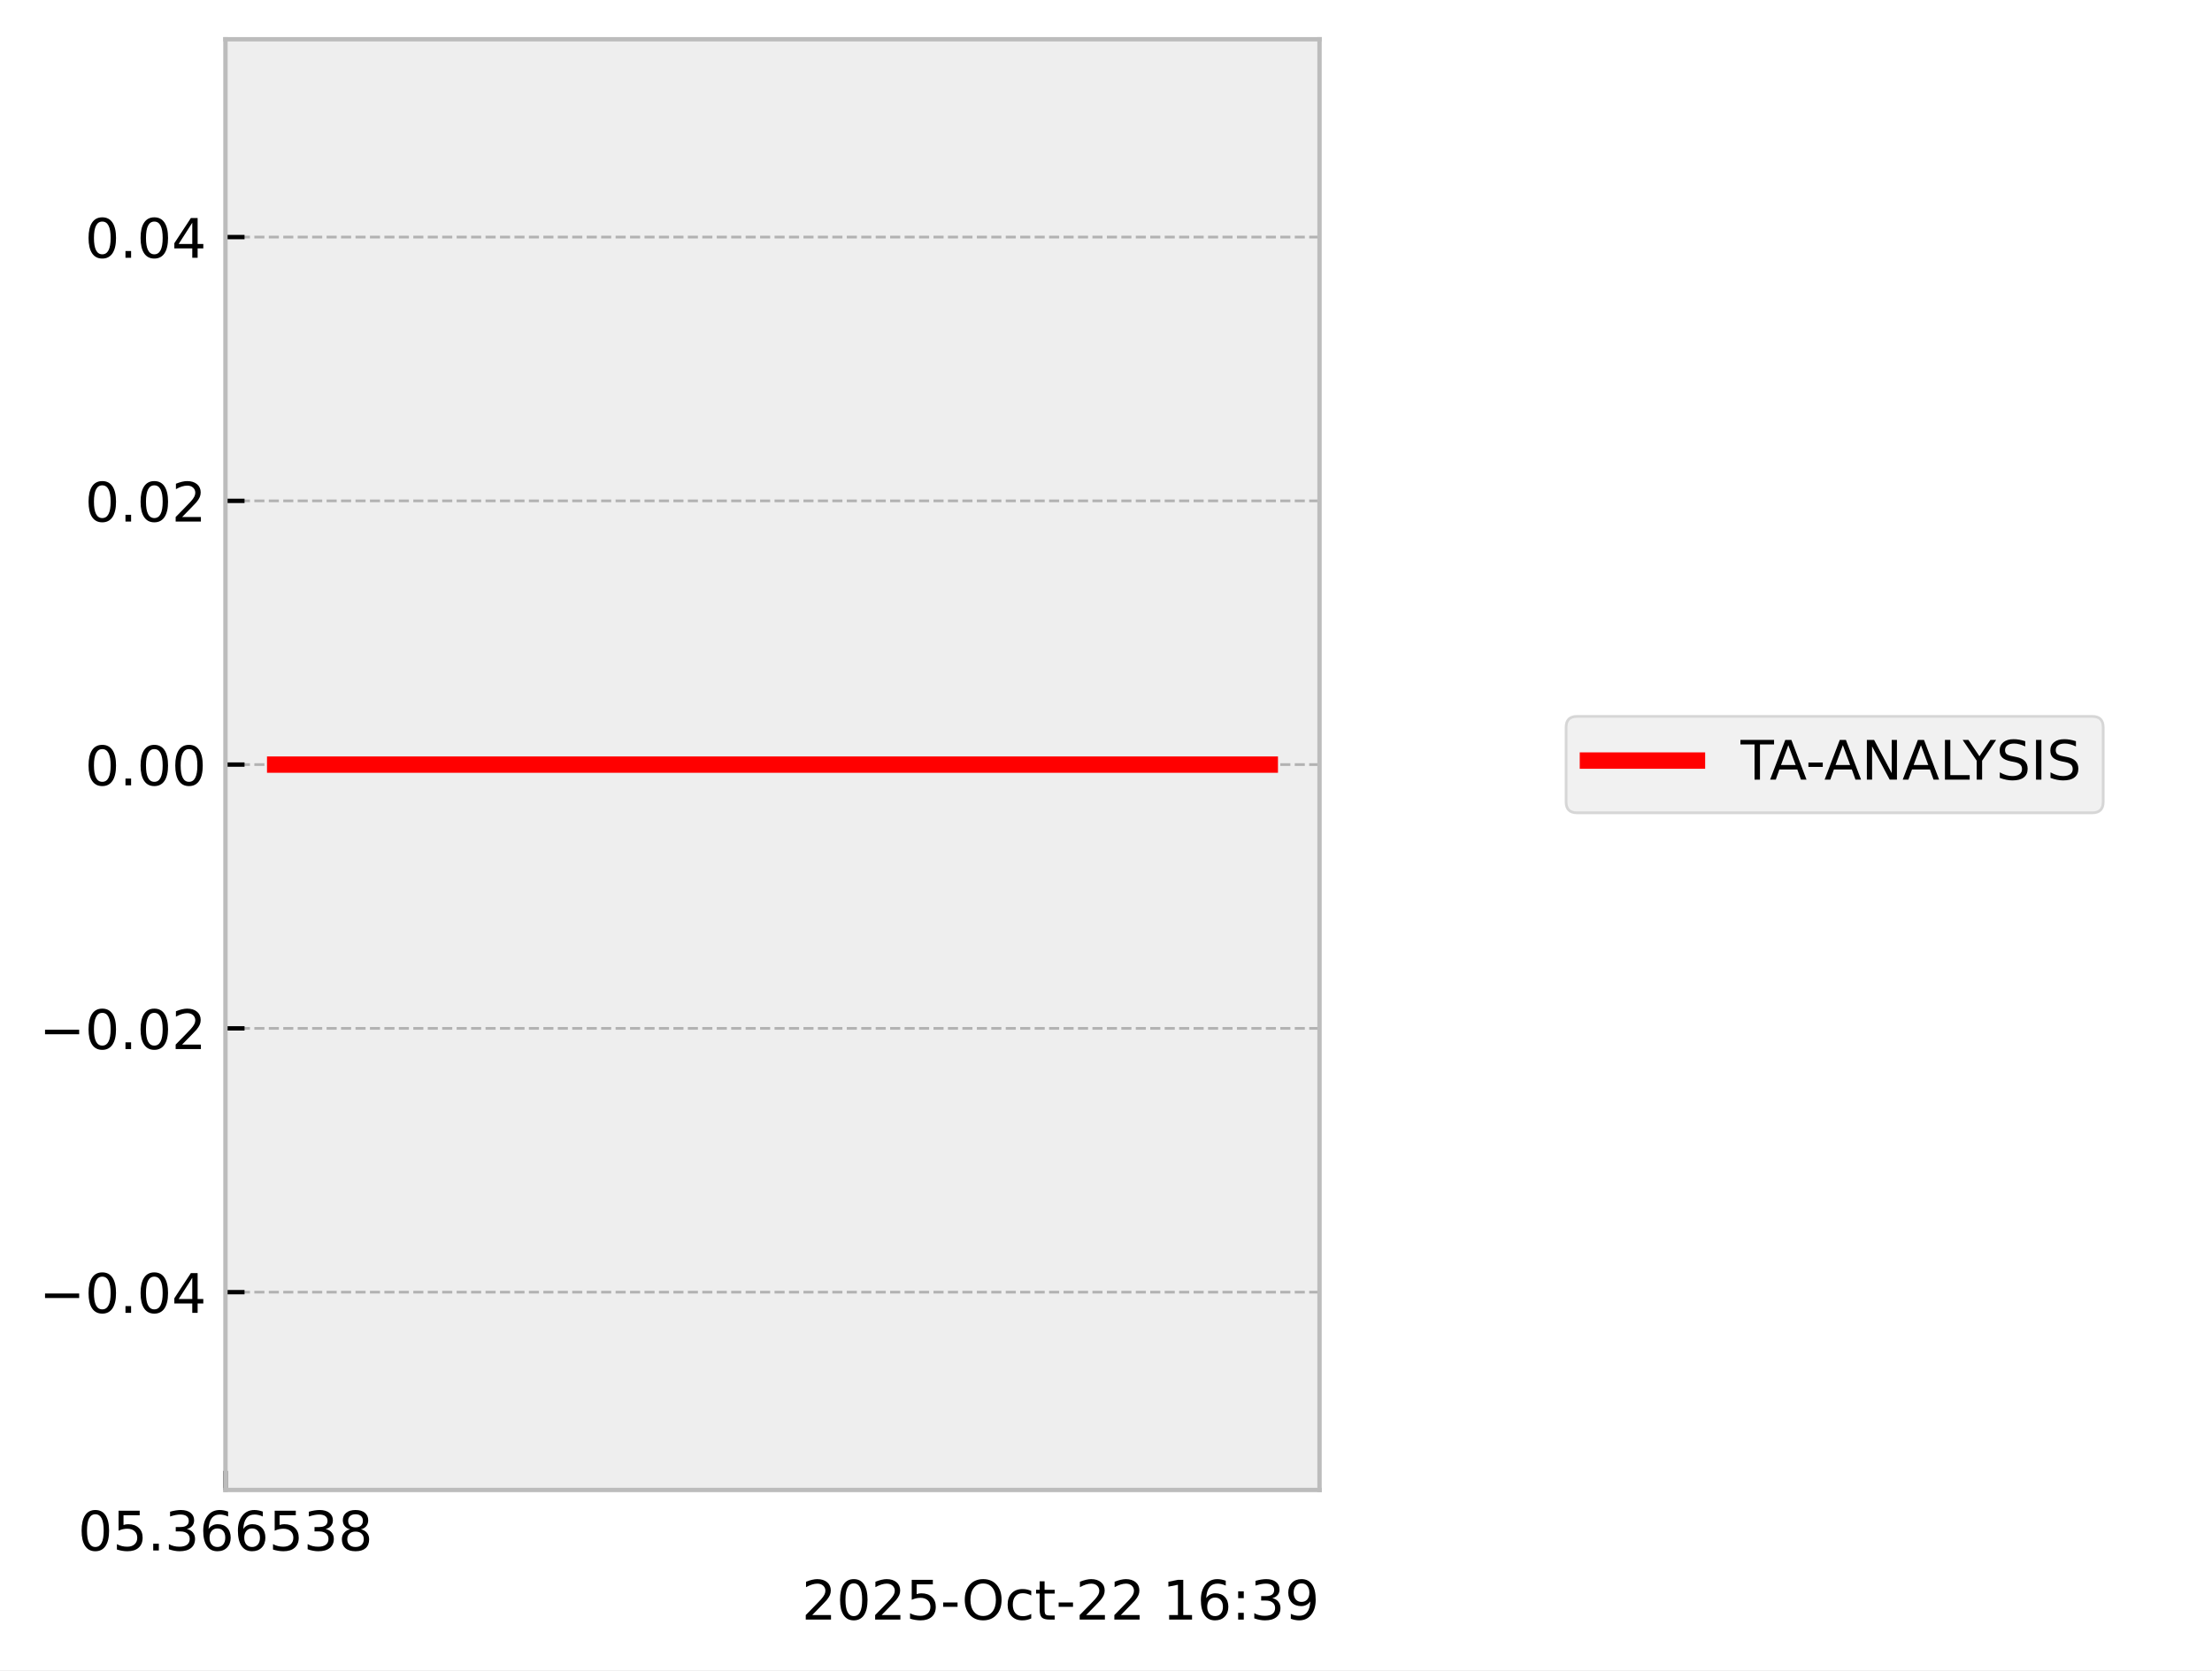
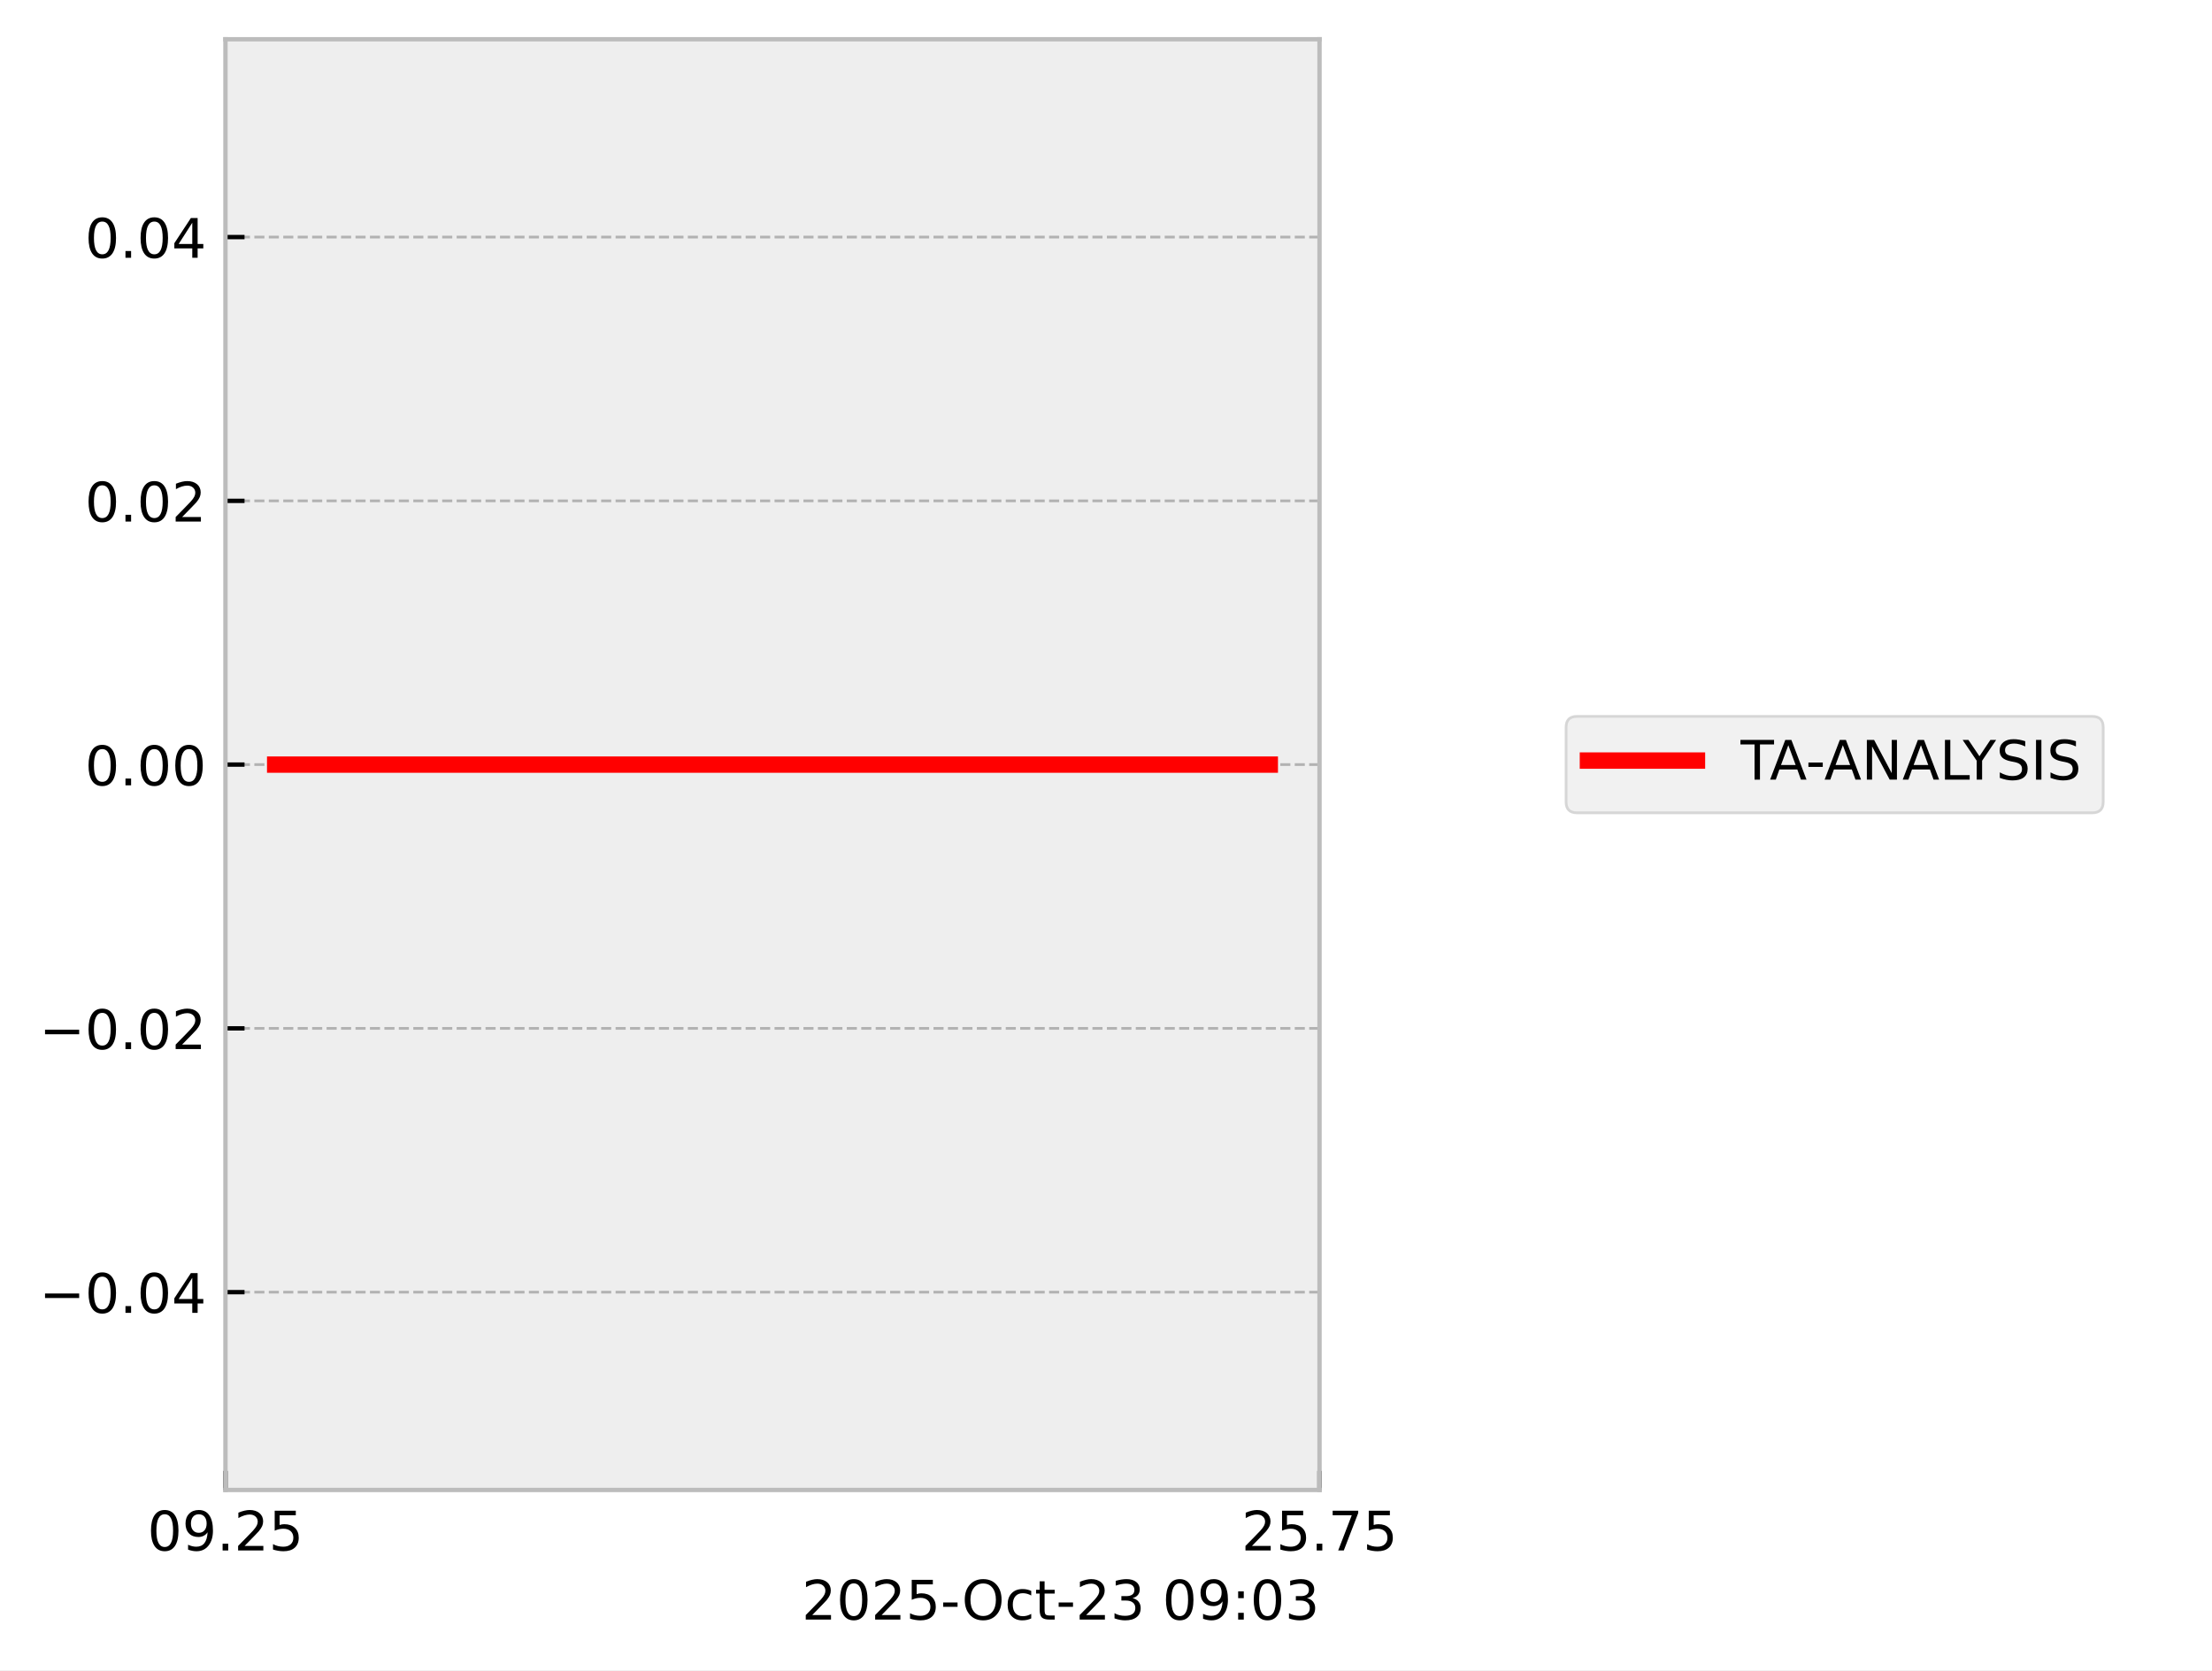
<svg xmlns="http://www.w3.org/2000/svg" xmlns:xlink="http://www.w3.org/1999/xlink" width="405.665pt" height="306.368pt" viewBox="0 0 405.665 306.368" version="1.1">
  <defs>
    <style type="text/css">*{stroke-linejoin: round; stroke-linecap: butt}</style>
  </defs>
  <g id="figure_1">
    <g id="patch_1">
      <path d="M 0 306.368  L 405.665 306.368  L 405.665 0  L 0 0  z " style="fill: #ffffff" />
    </g>
    <g id="axes_1">
      <g id="patch_2">
        <path d="M 41.345 273.312  L 241.991 273.312  L 241.991 7.2  L 41.345 7.2  z " style="fill: #eeeeee" />
      </g>
      <g id="matplotlib.axis_1">
        <g id="xtick_1">
          <g id="line2d_1">
-             <path d="M 41.345 273.312  L 41.345 7.2  " clip-path="url(#p237d6f0e61)" style="fill: none; stroke-dasharray: 1.85,0.8; stroke-dashoffset: 0; stroke: #b2b2b2; stroke-width: 0.5" />
+             <path d="M 41.345 273.312  L 41.345 7.2  " clip-path="url(#p510aab84c3)" style="fill: none; stroke-dasharray: 1.85,0.8; stroke-dashoffset: 0; stroke: #b2b2b2; stroke-width: 0.5" />
          </g>
          <g id="line2d_2">
            <defs>
-               <path id="m613861d709" d="M 0 0  L 0 -3.5  " style="stroke: #000000; stroke-width: 0.8" />
-             </defs>
-             <g>
-               <use xlink:href="#m613861d709" x="41.345" y="273.312" style="stroke: #000000; stroke-width: 0.8" />
+               <path id="m1c2c43815f" d="M 0 0  L 0 -3.5  " style="stroke: #000000; stroke-width: 0.8" />
+             </defs>
+             <g>
+               <use xlink:href="#m1c2c43815f" x="41.345" y="273.312" style="stroke: #000000; stroke-width: 0.8" />
            </g>
          </g>
          <g id="text_1">
-             <g transform="translate(14.30625 284.4104) scale(0.1 -0.1)">
+             <g transform="translate(27.03125 284.4104) scale(0.1 -0.1)">
              <defs>
                <path id="DejaVuSans-30" d="M 2034 4250  Q 1547 4250 1301 3770  Q 1056 3291 1056 2328  Q 1056 1369 1301 889  Q 1547 409 2034 409  Q 2525 409 2770 889  Q 3016 1369 3016 2328  Q 3016 3291 2770 3770  Q 2525 4250 2034 4250  z M 2034 4750  Q 2819 4750 3233 4129  Q 3647 3509 3647 2328  Q 3647 1150 3233 529  Q 2819 -91 2034 -91  Q 1250 -91 836 529  Q 422 1150 422 2328  Q 422 3509 836 4129  Q 1250 4750 2034 4750  z " transform="scale(0.015625)" />
+                 <path id="DejaVuSans-39" d="M 703 97  L 703 672  Q 941 559 1184 500  Q 1428 441 1663 441  Q 2288 441 2617 861  Q 2947 1281 2994 2138  Q 2813 1869 2534 1725  Q 2256 1581 1919 1581  Q 1219 1581 811 2004  Q 403 2428 403 3163  Q 403 3881 828 4315  Q 1253 4750 1959 4750  Q 2769 4750 3195 4129  Q 3622 3509 3622 2328  Q 3622 1225 3098 567  Q 2575 -91 1691 -91  Q 1453 -91 1209 -44  Q 966 3 703 97  z M 1959 2075  Q 2384 2075 2632 2365  Q 2881 2656 2881 3163  Q 2881 3666 2632 3958  Q 2384 4250 1959 4250  Q 1534 4250 1286 3958  Q 1038 3666 1038 3163  Q 1038 2656 1286 2365  Q 1534 2075 1959 2075  z " transform="scale(0.015625)" />
+                 <path id="DejaVuSans-2e" d="M 684 794  L 1344 794  L 1344 0  L 684 0  L 684 794  z " transform="scale(0.015625)" />
+                 <path id="DejaVuSans-32" d="M 1228 531  L 3431 531  L 3431 0  L 469 0  L 469 531  Q 828 903 1448 1529  Q 2069 2156 2228 2338  Q 2531 2678 2651 2914  Q 2772 3150 2772 3378  Q 2772 3750 2511 3984  Q 2250 4219 1831 4219  Q 1534 4219 1204 4116  Q 875 4013 500 3803  L 500 4441  Q 881 4594 1212 4672  Q 1544 4750 1819 4750  Q 2544 4750 2975 4387  Q 3406 4025 3406 3419  Q 3406 3131 3298 2873  Q 3191 2616 2906 2266  Q 2828 2175 2409 1742  Q 1991 1309 1228 531  z " transform="scale(0.015625)" />
                <path id="DejaVuSans-35" d="M 691 4666  L 3169 4666  L 3169 4134  L 1269 4134  L 1269 2991  Q 1406 3038 1543 3061  Q 1681 3084 1819 3084  Q 2600 3084 3056 2656  Q 3513 2228 3513 1497  Q 3513 744 3044 326  Q 2575 -91 1722 -91  Q 1428 -91 1123 -41  Q 819 9 494 109  L 494 744  Q 775 591 1075 516  Q 1375 441 1709 441  Q 2250 441 2565 725  Q 2881 1009 2881 1497  Q 2881 1984 2565 2268  Q 2250 2553 1709 2553  Q 1456 2553 1204 2497  Q 953 2441 691 2322  L 691 4666  z " transform="scale(0.015625)" />
-                 <path id="DejaVuSans-2e" d="M 684 794  L 1344 794  L 1344 0  L 684 0  L 684 794  z " transform="scale(0.015625)" />
-                 <path id="DejaVuSans-33" d="M 2597 2516  Q 3050 2419 3304 2112  Q 3559 1806 3559 1356  Q 3559 666 3084 287  Q 2609 -91 1734 -91  Q 1441 -91 1130 -33  Q 819 25 488 141  L 488 750  Q 750 597 1062 519  Q 1375 441 1716 441  Q 2309 441 2620 675  Q 2931 909 2931 1356  Q 2931 1769 2642 2001  Q 2353 2234 1838 2234  L 1294 2234  L 1294 2753  L 1863 2753  Q 2328 2753 2575 2939  Q 2822 3125 2822 3475  Q 2822 3834 2567 4026  Q 2313 4219 1838 4219  Q 1578 4219 1281 4162  Q 984 4106 628 3988  L 628 4550  Q 988 4650 1302 4700  Q 1616 4750 1894 4750  Q 2613 4750 3031 4423  Q 3450 4097 3450 3541  Q 3450 3153 3228 2886  Q 3006 2619 2597 2516  z " transform="scale(0.015625)" />
-                 <path id="DejaVuSans-36" d="M 2113 2584  Q 1688 2584 1439 2293  Q 1191 2003 1191 1497  Q 1191 994 1439 701  Q 1688 409 2113 409  Q 2538 409 2786 701  Q 3034 994 3034 1497  Q 3034 2003 2786 2293  Q 2538 2584 2113 2584  z M 3366 4563  L 3366 3988  Q 3128 4100 2886 4159  Q 2644 4219 2406 4219  Q 1781 4219 1451 3797  Q 1122 3375 1075 2522  Q 1259 2794 1537 2939  Q 1816 3084 2150 3084  Q 2853 3084 3261 2657  Q 3669 2231 3669 1497  Q 3669 778 3244 343  Q 2819 -91 2113 -91  Q 1303 -91 875 529  Q 447 1150 447 2328  Q 447 3434 972 4092  Q 1497 4750 2381 4750  Q 2619 4750 2861 4703  Q 3103 4656 3366 4563  z " transform="scale(0.015625)" />
-                 <path id="DejaVuSans-38" d="M 2034 2216  Q 1584 2216 1326 1975  Q 1069 1734 1069 1313  Q 1069 891 1326 650  Q 1584 409 2034 409  Q 2484 409 2743 651  Q 3003 894 3003 1313  Q 3003 1734 2745 1975  Q 2488 2216 2034 2216  z M 1403 2484  Q 997 2584 770 2862  Q 544 3141 544 3541  Q 544 4100 942 4425  Q 1341 4750 2034 4750  Q 2731 4750 3128 4425  Q 3525 4100 3525 3541  Q 3525 3141 3298 2862  Q 3072 2584 2669 2484  Q 3125 2378 3379 2068  Q 3634 1759 3634 1313  Q 3634 634 3220 271  Q 2806 -91 2034 -91  Q 1263 -91 848 271  Q 434 634 434 1313  Q 434 1759 690 2068  Q 947 2378 1403 2484  z M 1172 3481  Q 1172 3119 1398 2916  Q 1625 2713 2034 2713  Q 2441 2713 2670 2916  Q 2900 3119 2900 3481  Q 2900 3844 2670 4047  Q 2441 4250 2034 4250  Q 1625 4250 1398 4047  Q 1172 3844 1172 3481  z " transform="scale(0.015625)" />
              </defs>
              <use xlink:href="#DejaVuSans-30" />
+               <use xlink:href="#DejaVuSans-39" transform="translate(63.62305 0)" />
+               <use xlink:href="#DejaVuSans-2e" transform="translate(127.2461 0)" />
+               <use xlink:href="#DejaVuSans-32" transform="translate(159.0332 0)" />
+               <use xlink:href="#DejaVuSans-35" transform="translate(222.6562 0)" />
+             </g>
+           </g>
+         </g>
+         <g id="xtick_2">
+           <g id="line2d_3">
+             <path d="M 241.991 273.312  L 241.991 7.2  " clip-path="url(#p510aab84c3)" style="fill: none; stroke-dasharray: 1.85,0.8; stroke-dashoffset: 0; stroke: #b2b2b2; stroke-width: 0.5" />
+           </g>
+           <g id="line2d_4">
+             <g>
+               <use xlink:href="#m1c2c43815f" x="241.991" y="273.312" style="stroke: #000000; stroke-width: 0.8" />
+             </g>
+           </g>
+           <g id="text_2">
+             <g transform="translate(227.6772 284.4104) scale(0.1 -0.1)">
+               <defs>
+                 <path id="DejaVuSans-37" d="M 525 4666  L 3525 4666  L 3525 4397  L 1831 0  L 1172 0  L 2766 4134  L 525 4134  L 525 4666  z " transform="scale(0.015625)" />
+               </defs>
+               <use xlink:href="#DejaVuSans-32" />
              <use xlink:href="#DejaVuSans-35" transform="translate(63.62305 0)" />
              <use xlink:href="#DejaVuSans-2e" transform="translate(127.2461 0)" />
-               <use xlink:href="#DejaVuSans-33" transform="translate(159.0332 0)" />
-               <use xlink:href="#DejaVuSans-36" transform="translate(222.6562 0)" />
-               <use xlink:href="#DejaVuSans-36" transform="translate(286.2793 0)" />
-               <use xlink:href="#DejaVuSans-35" transform="translate(349.9023 0)" />
-               <use xlink:href="#DejaVuSans-33" transform="translate(413.5254 0)" />
-               <use xlink:href="#DejaVuSans-38" transform="translate(477.1484 0)" />
-             </g>
-           </g>
-         </g>
-         <g id="text_2">
+               <use xlink:href="#DejaVuSans-37" transform="translate(159.0332 0)" />
+               <use xlink:href="#DejaVuSans-35" transform="translate(222.6562 0)" />
+             </g>
+           </g>
+         </g>
+         <g id="text_3">
          <g transform="translate(147.0381 297.0886) scale(0.1 -0.1)">
            <defs>
-               <path id="DejaVuSans-32" d="M 1228 531  L 3431 531  L 3431 0  L 469 0  L 469 531  Q 828 903 1448 1529  Q 2069 2156 2228 2338  Q 2531 2678 2651 2914  Q 2772 3150 2772 3378  Q 2772 3750 2511 3984  Q 2250 4219 1831 4219  Q 1534 4219 1204 4116  Q 875 4013 500 3803  L 500 4441  Q 881 4594 1212 4672  Q 1544 4750 1819 4750  Q 2544 4750 2975 4387  Q 3406 4025 3406 3419  Q 3406 3131 3298 2873  Q 3191 2616 2906 2266  Q 2828 2175 2409 1742  Q 1991 1309 1228 531  z " transform="scale(0.015625)" />
              <path id="DejaVuSans-2d" d="M 313 2009  L 1997 2009  L 1997 1497  L 313 1497  L 313 2009  z " transform="scale(0.015625)" />
              <path id="DejaVuSans-4f" d="M 2522 4238  Q 1834 4238 1429 3725  Q 1025 3213 1025 2328  Q 1025 1447 1429 934  Q 1834 422 2522 422  Q 3209 422 3611 934  Q 4013 1447 4013 2328  Q 4013 3213 3611 3725  Q 3209 4238 2522 4238  z M 2522 4750  Q 3503 4750 4090 4092  Q 4678 3434 4678 2328  Q 4678 1225 4090 567  Q 3503 -91 2522 -91  Q 1538 -91 948 565  Q 359 1222 359 2328  Q 359 3434 948 4092  Q 1538 4750 2522 4750  z " transform="scale(0.015625)" />
              <path id="DejaVuSans-63" d="M 3122 3366  L 3122 2828  Q 2878 2963 2633 3030  Q 2388 3097 2138 3097  Q 1578 3097 1268 2742  Q 959 2388 959 1747  Q 959 1106 1268 751  Q 1578 397 2138 397  Q 2388 397 2633 464  Q 2878 531 3122 666  L 3122 134  Q 2881 22 2623 -34  Q 2366 -91 2075 -91  Q 1284 -91 818 406  Q 353 903 353 1747  Q 353 2603 823 3093  Q 1294 3584 2113 3584  Q 2378 3584 2631 3529  Q 2884 3475 3122 3366  z " transform="scale(0.015625)" />
              <path id="DejaVuSans-74" d="M 1172 4494  L 1172 3500  L 2356 3500  L 2356 3053  L 1172 3053  L 1172 1153  Q 1172 725 1289 603  Q 1406 481 1766 481  L 2356 481  L 2356 0  L 1766 0  Q 1100 0 847 248  Q 594 497 594 1153  L 594 3053  L 172 3053  L 172 3500  L 594 3500  L 594 4494  L 1172 4494  z " transform="scale(0.015625)" />
+               <path id="DejaVuSans-33" d="M 2597 2516  Q 3050 2419 3304 2112  Q 3559 1806 3559 1356  Q 3559 666 3084 287  Q 2609 -91 1734 -91  Q 1441 -91 1130 -33  Q 819 25 488 141  L 488 750  Q 750 597 1062 519  Q 1375 441 1716 441  Q 2309 441 2620 675  Q 2931 909 2931 1356  Q 2931 1769 2642 2001  Q 2353 2234 1838 2234  L 1294 2234  L 1294 2753  L 1863 2753  Q 2328 2753 2575 2939  Q 2822 3125 2822 3475  Q 2822 3834 2567 4026  Q 2313 4219 1838 4219  Q 1578 4219 1281 4162  Q 984 4106 628 3988  L 628 4550  Q 988 4650 1302 4700  Q 1616 4750 1894 4750  Q 2613 4750 3031 4423  Q 3450 4097 3450 3541  Q 3450 3153 3228 2886  Q 3006 2619 2597 2516  z " transform="scale(0.015625)" />
              <path id="DejaVuSans-20" transform="scale(0.015625)" />
-               <path id="DejaVuSans-31" d="M 794 531  L 1825 531  L 1825 4091  L 703 3866  L 703 4441  L 1819 4666  L 2450 4666  L 2450 531  L 3481 531  L 3481 0  L 794 0  L 794 531  z " transform="scale(0.015625)" />
              <path id="DejaVuSans-3a" d="M 750 794  L 1409 794  L 1409 0  L 750 0  L 750 794  z M 750 3309  L 1409 3309  L 1409 2516  L 750 2516  L 750 3309  z " transform="scale(0.015625)" />
-               <path id="DejaVuSans-39" d="M 703 97  L 703 672  Q 941 559 1184 500  Q 1428 441 1663 441  Q 2288 441 2617 861  Q 2947 1281 2994 2138  Q 2813 1869 2534 1725  Q 2256 1581 1919 1581  Q 1219 1581 811 2004  Q 403 2428 403 3163  Q 403 3881 828 4315  Q 1253 4750 1959 4750  Q 2769 4750 3195 4129  Q 3622 3509 3622 2328  Q 3622 1225 3098 567  Q 2575 -91 1691 -91  Q 1453 -91 1209 -44  Q 966 3 703 97  z M 1959 2075  Q 2384 2075 2632 2365  Q 2881 2656 2881 3163  Q 2881 3666 2632 3958  Q 2384 4250 1959 4250  Q 1534 4250 1286 3958  Q 1038 3666 1038 3163  Q 1038 2656 1286 2365  Q 1534 2075 1959 2075  z " transform="scale(0.015625)" />
            </defs>
            <use xlink:href="#DejaVuSans-32" />
            <use xlink:href="#DejaVuSans-30" transform="translate(63.62305 0)" />
            <use xlink:href="#DejaVuSans-32" transform="translate(127.2461 0)" />
            <use xlink:href="#DejaVuSans-35" transform="translate(190.8691 0)" />
            <use xlink:href="#DejaVuSans-2d" transform="translate(254.4922 0)" />
            <use xlink:href="#DejaVuSans-4f" transform="translate(293.3262 0)" />
            <use xlink:href="#DejaVuSans-63" transform="translate(372.0371 0)" />
            <use xlink:href="#DejaVuSans-74" transform="translate(427.0176 0)" />
            <use xlink:href="#DejaVuSans-2d" transform="translate(466.2266 0)" />
            <use xlink:href="#DejaVuSans-32" transform="translate(502.3105 0)" />
-             <use xlink:href="#DejaVuSans-32" transform="translate(565.9336 0)" />
+             <use xlink:href="#DejaVuSans-33" transform="translate(565.9336 0)" />
            <use xlink:href="#DejaVuSans-20" transform="translate(629.5566 0)" />
-             <use xlink:href="#DejaVuSans-31" transform="translate(661.3438 0)" />
-             <use xlink:href="#DejaVuSans-36" transform="translate(724.9668 0)" />
+             <use xlink:href="#DejaVuSans-30" transform="translate(661.3438 0)" />
+             <use xlink:href="#DejaVuSans-39" transform="translate(724.9668 0)" />
            <use xlink:href="#DejaVuSans-3a" transform="translate(788.5898 0)" />
-             <use xlink:href="#DejaVuSans-33" transform="translate(822.2812 0)" />
-             <use xlink:href="#DejaVuSans-39" transform="translate(885.9043 0)" />
+             <use xlink:href="#DejaVuSans-30" transform="translate(822.2812 0)" />
+             <use xlink:href="#DejaVuSans-33" transform="translate(885.9043 0)" />
          </g>
        </g>
      </g>
      <g id="matplotlib.axis_2">
        <g id="ytick_1">
-           <g id="line2d_3">
-             <path d="M 41.345 237.024  L 241.991 237.024  " clip-path="url(#p237d6f0e61)" style="fill: none; stroke-dasharray: 1.85,0.8; stroke-dashoffset: 0; stroke: #b2b2b2; stroke-width: 0.5" />
-           </g>
-           <g id="line2d_4">
-             <defs>
-               <path id="m832bf74c9d" d="M 0 0  L 3.5 0  " style="stroke: #000000; stroke-width: 0.8" />
-             </defs>
-             <g>
-               <use xlink:href="#m832bf74c9d" x="41.345" y="237.024" style="stroke: #000000; stroke-width: 0.8" />
-             </g>
-           </g>
-           <g id="text_3">
+           <g id="line2d_5">
+             <path d="M 41.345 237.024  L 241.991 237.024  " clip-path="url(#p510aab84c3)" style="fill: none; stroke-dasharray: 1.85,0.8; stroke-dashoffset: 0; stroke: #b2b2b2; stroke-width: 0.5" />
+           </g>
+           <g id="line2d_6">
+             <defs>
+               <path id="m46204c0db4" d="M 0 0  L 3.5 0  " style="stroke: #000000; stroke-width: 0.8" />
+             </defs>
+             <g>
+               <use xlink:href="#m46204c0db4" x="41.345" y="237.024" style="stroke: #000000; stroke-width: 0.8" />
+             </g>
+           </g>
+           <g id="text_4">
            <g transform="translate(7.2 240.8232) scale(0.1 -0.1)">
              <defs>
                <path id="DejaVuSans-2212" d="M 678 2272  L 4684 2272  L 4684 1741  L 678 1741  L 678 2272  z " transform="scale(0.015625)" />
                <path id="DejaVuSans-34" d="M 2419 4116  L 825 1625  L 2419 1625  L 2419 4116  z M 2253 4666  L 3047 4666  L 3047 1625  L 3713 1625  L 3713 1100  L 3047 1100  L 3047 0  L 2419 0  L 2419 1100  L 313 1100  L 313 1709  L 2253 4666  z " transform="scale(0.015625)" />
              </defs>
              <use xlink:href="#DejaVuSans-2212" />
              <use xlink:href="#DejaVuSans-30" transform="translate(83.78906 0)" />
              <use xlink:href="#DejaVuSans-2e" transform="translate(147.4121 0)" />
              <use xlink:href="#DejaVuSans-30" transform="translate(179.1992 0)" />
              <use xlink:href="#DejaVuSans-34" transform="translate(242.8223 0)" />
            </g>
          </g>
        </g>
        <g id="ytick_2">
-           <g id="line2d_5">
-             <path d="M 41.345 188.64  L 241.991 188.64  " clip-path="url(#p237d6f0e61)" style="fill: none; stroke-dasharray: 1.85,0.8; stroke-dashoffset: 0; stroke: #b2b2b2; stroke-width: 0.5" />
-           </g>
-           <g id="line2d_6">
-             <g>
-               <use xlink:href="#m832bf74c9d" x="41.345" y="188.64" style="stroke: #000000; stroke-width: 0.8" />
-             </g>
-           </g>
-           <g id="text_4">
+           <g id="line2d_7">
+             <path d="M 41.345 188.64  L 241.991 188.64  " clip-path="url(#p510aab84c3)" style="fill: none; stroke-dasharray: 1.85,0.8; stroke-dashoffset: 0; stroke: #b2b2b2; stroke-width: 0.5" />
+           </g>
+           <g id="line2d_8">
+             <g>
+               <use xlink:href="#m46204c0db4" x="41.345" y="188.64" style="stroke: #000000; stroke-width: 0.8" />
+             </g>
+           </g>
+           <g id="text_5">
            <g transform="translate(7.2 192.4392) scale(0.1 -0.1)">
              <use xlink:href="#DejaVuSans-2212" />
              <use xlink:href="#DejaVuSans-30" transform="translate(83.78906 0)" />
              <use xlink:href="#DejaVuSans-2e" transform="translate(147.4121 0)" />
              <use xlink:href="#DejaVuSans-30" transform="translate(179.1992 0)" />
              <use xlink:href="#DejaVuSans-32" transform="translate(242.8223 0)" />
            </g>
          </g>
        </g>
        <g id="ytick_3">
-           <g id="line2d_7">
-             <path d="M 41.345 140.256  L 241.991 140.256  " clip-path="url(#p237d6f0e61)" style="fill: none; stroke-dasharray: 1.85,0.8; stroke-dashoffset: 0; stroke: #b2b2b2; stroke-width: 0.5" />
-           </g>
-           <g id="line2d_8">
-             <g>
-               <use xlink:href="#m832bf74c9d" x="41.345" y="140.256" style="stroke: #000000; stroke-width: 0.8" />
-             </g>
-           </g>
-           <g id="text_5">
+           <g id="line2d_9">
+             <path d="M 41.345 140.256  L 241.991 140.256  " clip-path="url(#p510aab84c3)" style="fill: none; stroke-dasharray: 1.85,0.8; stroke-dashoffset: 0; stroke: #b2b2b2; stroke-width: 0.5" />
+           </g>
+           <g id="line2d_10">
+             <g>
+               <use xlink:href="#m46204c0db4" x="41.345" y="140.256" style="stroke: #000000; stroke-width: 0.8" />
+             </g>
+           </g>
+           <g id="text_6">
            <g transform="translate(15.57969 144.0552) scale(0.1 -0.1)">
              <use xlink:href="#DejaVuSans-30" />
              <use xlink:href="#DejaVuSans-2e" transform="translate(63.62305 0)" />
              <use xlink:href="#DejaVuSans-30" transform="translate(95.41016 0)" />
              <use xlink:href="#DejaVuSans-30" transform="translate(159.0332 0)" />
            </g>
          </g>
        </g>
        <g id="ytick_4">
-           <g id="line2d_9">
-             <path d="M 41.345 91.872  L 241.991 91.872  " clip-path="url(#p237d6f0e61)" style="fill: none; stroke-dasharray: 1.85,0.8; stroke-dashoffset: 0; stroke: #b2b2b2; stroke-width: 0.5" />
-           </g>
-           <g id="line2d_10">
-             <g>
-               <use xlink:href="#m832bf74c9d" x="41.345" y="91.872" style="stroke: #000000; stroke-width: 0.8" />
-             </g>
-           </g>
-           <g id="text_6">
+           <g id="line2d_11">
+             <path d="M 41.345 91.872  L 241.991 91.872  " clip-path="url(#p510aab84c3)" style="fill: none; stroke-dasharray: 1.85,0.8; stroke-dashoffset: 0; stroke: #b2b2b2; stroke-width: 0.5" />
+           </g>
+           <g id="line2d_12">
+             <g>
+               <use xlink:href="#m46204c0db4" x="41.345" y="91.872" style="stroke: #000000; stroke-width: 0.8" />
+             </g>
+           </g>
+           <g id="text_7">
            <g transform="translate(15.57969 95.67122) scale(0.1 -0.1)">
              <use xlink:href="#DejaVuSans-30" />
              <use xlink:href="#DejaVuSans-2e" transform="translate(63.62305 0)" />
              <use xlink:href="#DejaVuSans-30" transform="translate(95.41016 0)" />
              <use xlink:href="#DejaVuSans-32" transform="translate(159.0332 0)" />
            </g>
          </g>
        </g>
        <g id="ytick_5">
-           <g id="line2d_11">
-             <path d="M 41.345 43.488  L 241.991 43.488  " clip-path="url(#p237d6f0e61)" style="fill: none; stroke-dasharray: 1.85,0.8; stroke-dashoffset: 0; stroke: #b2b2b2; stroke-width: 0.5" />
-           </g>
-           <g id="line2d_12">
-             <g>
-               <use xlink:href="#m832bf74c9d" x="41.345" y="43.488" style="stroke: #000000; stroke-width: 0.8" />
-             </g>
-           </g>
-           <g id="text_7">
+           <g id="line2d_13">
+             <path d="M 41.345 43.488  L 241.991 43.488  " clip-path="url(#p510aab84c3)" style="fill: none; stroke-dasharray: 1.85,0.8; stroke-dashoffset: 0; stroke: #b2b2b2; stroke-width: 0.5" />
+           </g>
+           <g id="line2d_14">
+             <g>
+               <use xlink:href="#m46204c0db4" x="41.345" y="43.488" style="stroke: #000000; stroke-width: 0.8" />
+             </g>
+           </g>
+           <g id="text_8">
            <g transform="translate(15.57969 47.28722) scale(0.1 -0.1)">
              <use xlink:href="#DejaVuSans-30" />
              <use xlink:href="#DejaVuSans-2e" transform="translate(63.62305 0)" />
              <use xlink:href="#DejaVuSans-30" transform="translate(95.41016 0)" />
              <use xlink:href="#DejaVuSans-34" transform="translate(159.0332 0)" />
            </g>
          </g>
        </g>
      </g>
-       <g id="line2d_13">
-         <path d="M 50.466 140.256  L 232.871 140.256  " clip-path="url(#p237d6f0e61)" style="fill: none; stroke: #ff0000; stroke-width: 3; stroke-linecap: square" />
+       <g id="line2d_15">
+         <path d="M 50.466 140.256  L 222.467 140.256  L 232.871 140.256  " clip-path="url(#p510aab84c3)" style="fill: none; stroke: #ff0000; stroke-width: 3; stroke-linecap: square" />
      </g>
      <g id="patch_3">
        <path d="M 41.345 273.312  L 41.345 7.2  " style="fill: none; stroke: #bcbcbc; stroke-width: 0.8; stroke-linejoin: miter; stroke-linecap: square" />
      </g>
      <g id="patch_4">
        <path d="M 241.991 273.312  L 241.991 7.2  " style="fill: none; stroke: #bcbcbc; stroke-width: 0.8; stroke-linejoin: miter; stroke-linecap: square" />
      </g>
      <g id="patch_5">
        <path d="M 41.345 273.312  L 241.991 273.312  " style="fill: none; stroke: #bcbcbc; stroke-width: 0.8; stroke-linejoin: miter; stroke-linecap: square" />
      </g>
      <g id="patch_6">
        <path d="M 41.345 7.2  L 241.991 7.2  " style="fill: none; stroke: #bcbcbc; stroke-width: 0.8; stroke-linejoin: miter; stroke-linecap: square" />
      </g>
    </g>
    <g id="axes_2">
      <g id="legend_1">
        <g id="patch_7">
          <path d="M 289.213 149.095  L 383.709 149.095  Q 385.709 149.095 385.709 147.095  L 385.709 133.417  Q 385.709 131.417 383.709 131.417  L 289.213 131.417  Q 287.213 131.417 287.213 133.417  L 287.213 147.095  Q 287.213 149.095 289.213 149.095  z " style="fill: #eeeeee; opacity: 0.8; stroke: #cccccc; stroke-width: 0.5; stroke-linejoin: miter" />
        </g>
-         <g id="line2d_14">
+         <g id="line2d_16">
          <path d="M 291.213 139.515  L 301.213 139.515  L 311.213 139.515  " style="fill: none; stroke: #ff0000; stroke-width: 3; stroke-linecap: square" />
        </g>
-         <g id="text_8">
+         <g id="text_9">
          <g transform="translate(319.2133 143.0154) scale(0.1 -0.1)">
            <defs>
              <path id="DejaVuSans-54" d="M -19 4666  L 3928 4666  L 3928 4134  L 2272 4134  L 2272 0  L 1638 0  L 1638 4134  L -19 4134  L -19 4666  z " transform="scale(0.015625)" />
              <path id="DejaVuSans-41" d="M 2188 4044  L 1331 1722  L 3047 1722  L 2188 4044  z M 1831 4666  L 2547 4666  L 4325 0  L 3669 0  L 3244 1197  L 1141 1197  L 716 0  L 50 0  L 1831 4666  z " transform="scale(0.015625)" />
              <path id="DejaVuSans-4e" d="M 628 4666  L 1478 4666  L 3547 763  L 3547 4666  L 4159 4666  L 4159 0  L 3309 0  L 1241 3903  L 1241 0  L 628 0  L 628 4666  z " transform="scale(0.015625)" />
              <path id="DejaVuSans-4c" d="M 628 4666  L 1259 4666  L 1259 531  L 3531 531  L 3531 0  L 628 0  L 628 4666  z " transform="scale(0.015625)" />
              <path id="DejaVuSans-59" d="M -13 4666  L 666 4666  L 1959 2747  L 3244 4666  L 3922 4666  L 2272 2222  L 2272 0  L 1638 0  L 1638 2222  L -13 4666  z " transform="scale(0.015625)" />
              <path id="DejaVuSans-53" d="M 3425 4513  L 3425 3897  Q 3066 4069 2747 4153  Q 2428 4238 2131 4238  Q 1616 4238 1336 4038  Q 1056 3838 1056 3469  Q 1056 3159 1242 3001  Q 1428 2844 1947 2747  L 2328 2669  Q 3034 2534 3370 2195  Q 3706 1856 3706 1288  Q 3706 609 3251 259  Q 2797 -91 1919 -91  Q 1588 -91 1214 -16  Q 841 59 441 206  L 441 856  Q 825 641 1194 531  Q 1563 422 1919 422  Q 2459 422 2753 634  Q 3047 847 3047 1241  Q 3047 1584 2836 1778  Q 2625 1972 2144 2069  L 1759 2144  Q 1053 2284 737 2584  Q 422 2884 422 3419  Q 422 4038 858 4394  Q 1294 4750 2059 4750  Q 2388 4750 2728 4690  Q 3069 4631 3425 4513  z " transform="scale(0.015625)" />
              <path id="DejaVuSans-49" d="M 628 4666  L 1259 4666  L 1259 0  L 628 0  L 628 4666  z " transform="scale(0.015625)" />
            </defs>
            <use xlink:href="#DejaVuSans-54" />
            <use xlink:href="#DejaVuSans-41" transform="translate(53.33398 0)" />
            <use xlink:href="#DejaVuSans-2d" transform="translate(119.4922 0)" />
            <use xlink:href="#DejaVuSans-41" transform="translate(153.3262 0)" />
            <use xlink:href="#DejaVuSans-4e" transform="translate(221.7344 0)" />
            <use xlink:href="#DejaVuSans-41" transform="translate(296.5391 0)" />
            <use xlink:href="#DejaVuSans-4c" transform="translate(364.9473 0)" />
            <use xlink:href="#DejaVuSans-59" transform="translate(407.4102 0)" />
            <use xlink:href="#DejaVuSans-53" transform="translate(468.4941 0)" />
            <use xlink:href="#DejaVuSans-49" transform="translate(531.9707 0)" />
            <use xlink:href="#DejaVuSans-53" transform="translate(561.4629 0)" />
          </g>
        </g>
      </g>
    </g>
  </g>
  <defs>
-     <clipPath id="p237d6f0e61">
+     <clipPath id="p510aab84c3">
      <rect x="41.345" y="7.2" width="200.646" height="266.112" />
    </clipPath>
  </defs>
</svg>
